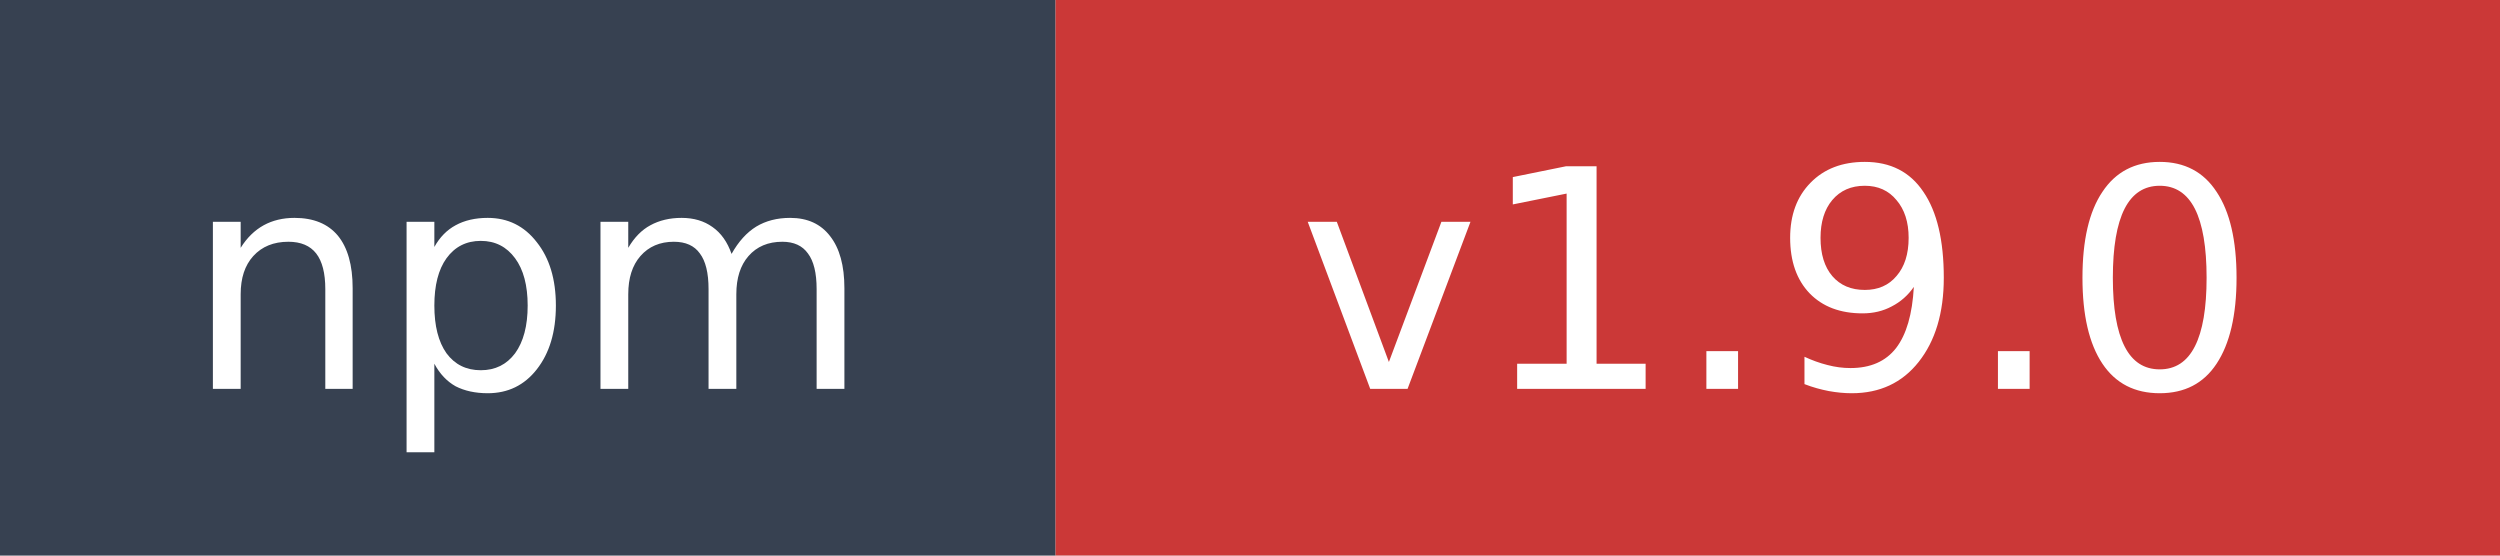
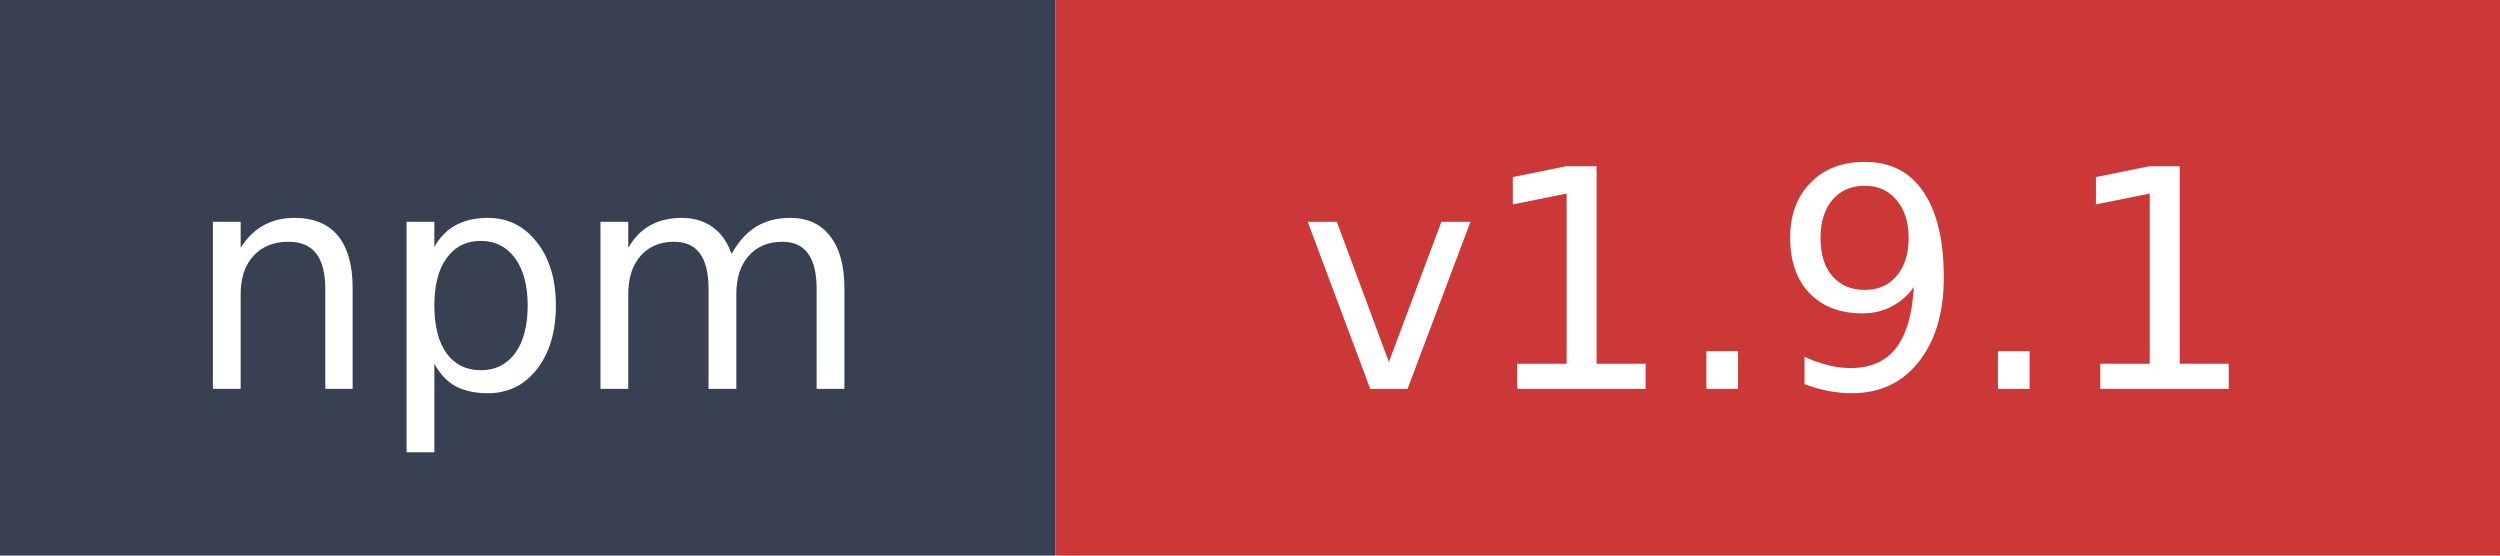
- <svg xmlns="http://www.w3.org/2000/svg" width="90" height="20" role="img" aria-label="npm: v1.9.0">
+ <svg xmlns="http://www.w3.org/2000/svg" width="90" height="20" role="img" aria-label="npm: v1.9.1">
  <rect width="38" height="20" fill="#374151" />
  <rect x="38" width="52" height="20" fill="#cb3837" />
  <text x="19" y="14" fill="#ffffff" font-family="Verdana,Geneva,DejaVu Sans,sans-serif" font-size="11" text-anchor="middle">npm</text>
-   <text x="64" y="14" fill="#ffffff" font-family="Verdana,Geneva,DejaVu Sans,sans-serif" font-size="11" text-anchor="middle">v1.9.0</text>
+   <text x="64" y="14" fill="#ffffff" font-family="Verdana,Geneva,DejaVu Sans,sans-serif" font-size="11" text-anchor="middle">v1.9.1</text>
</svg>
